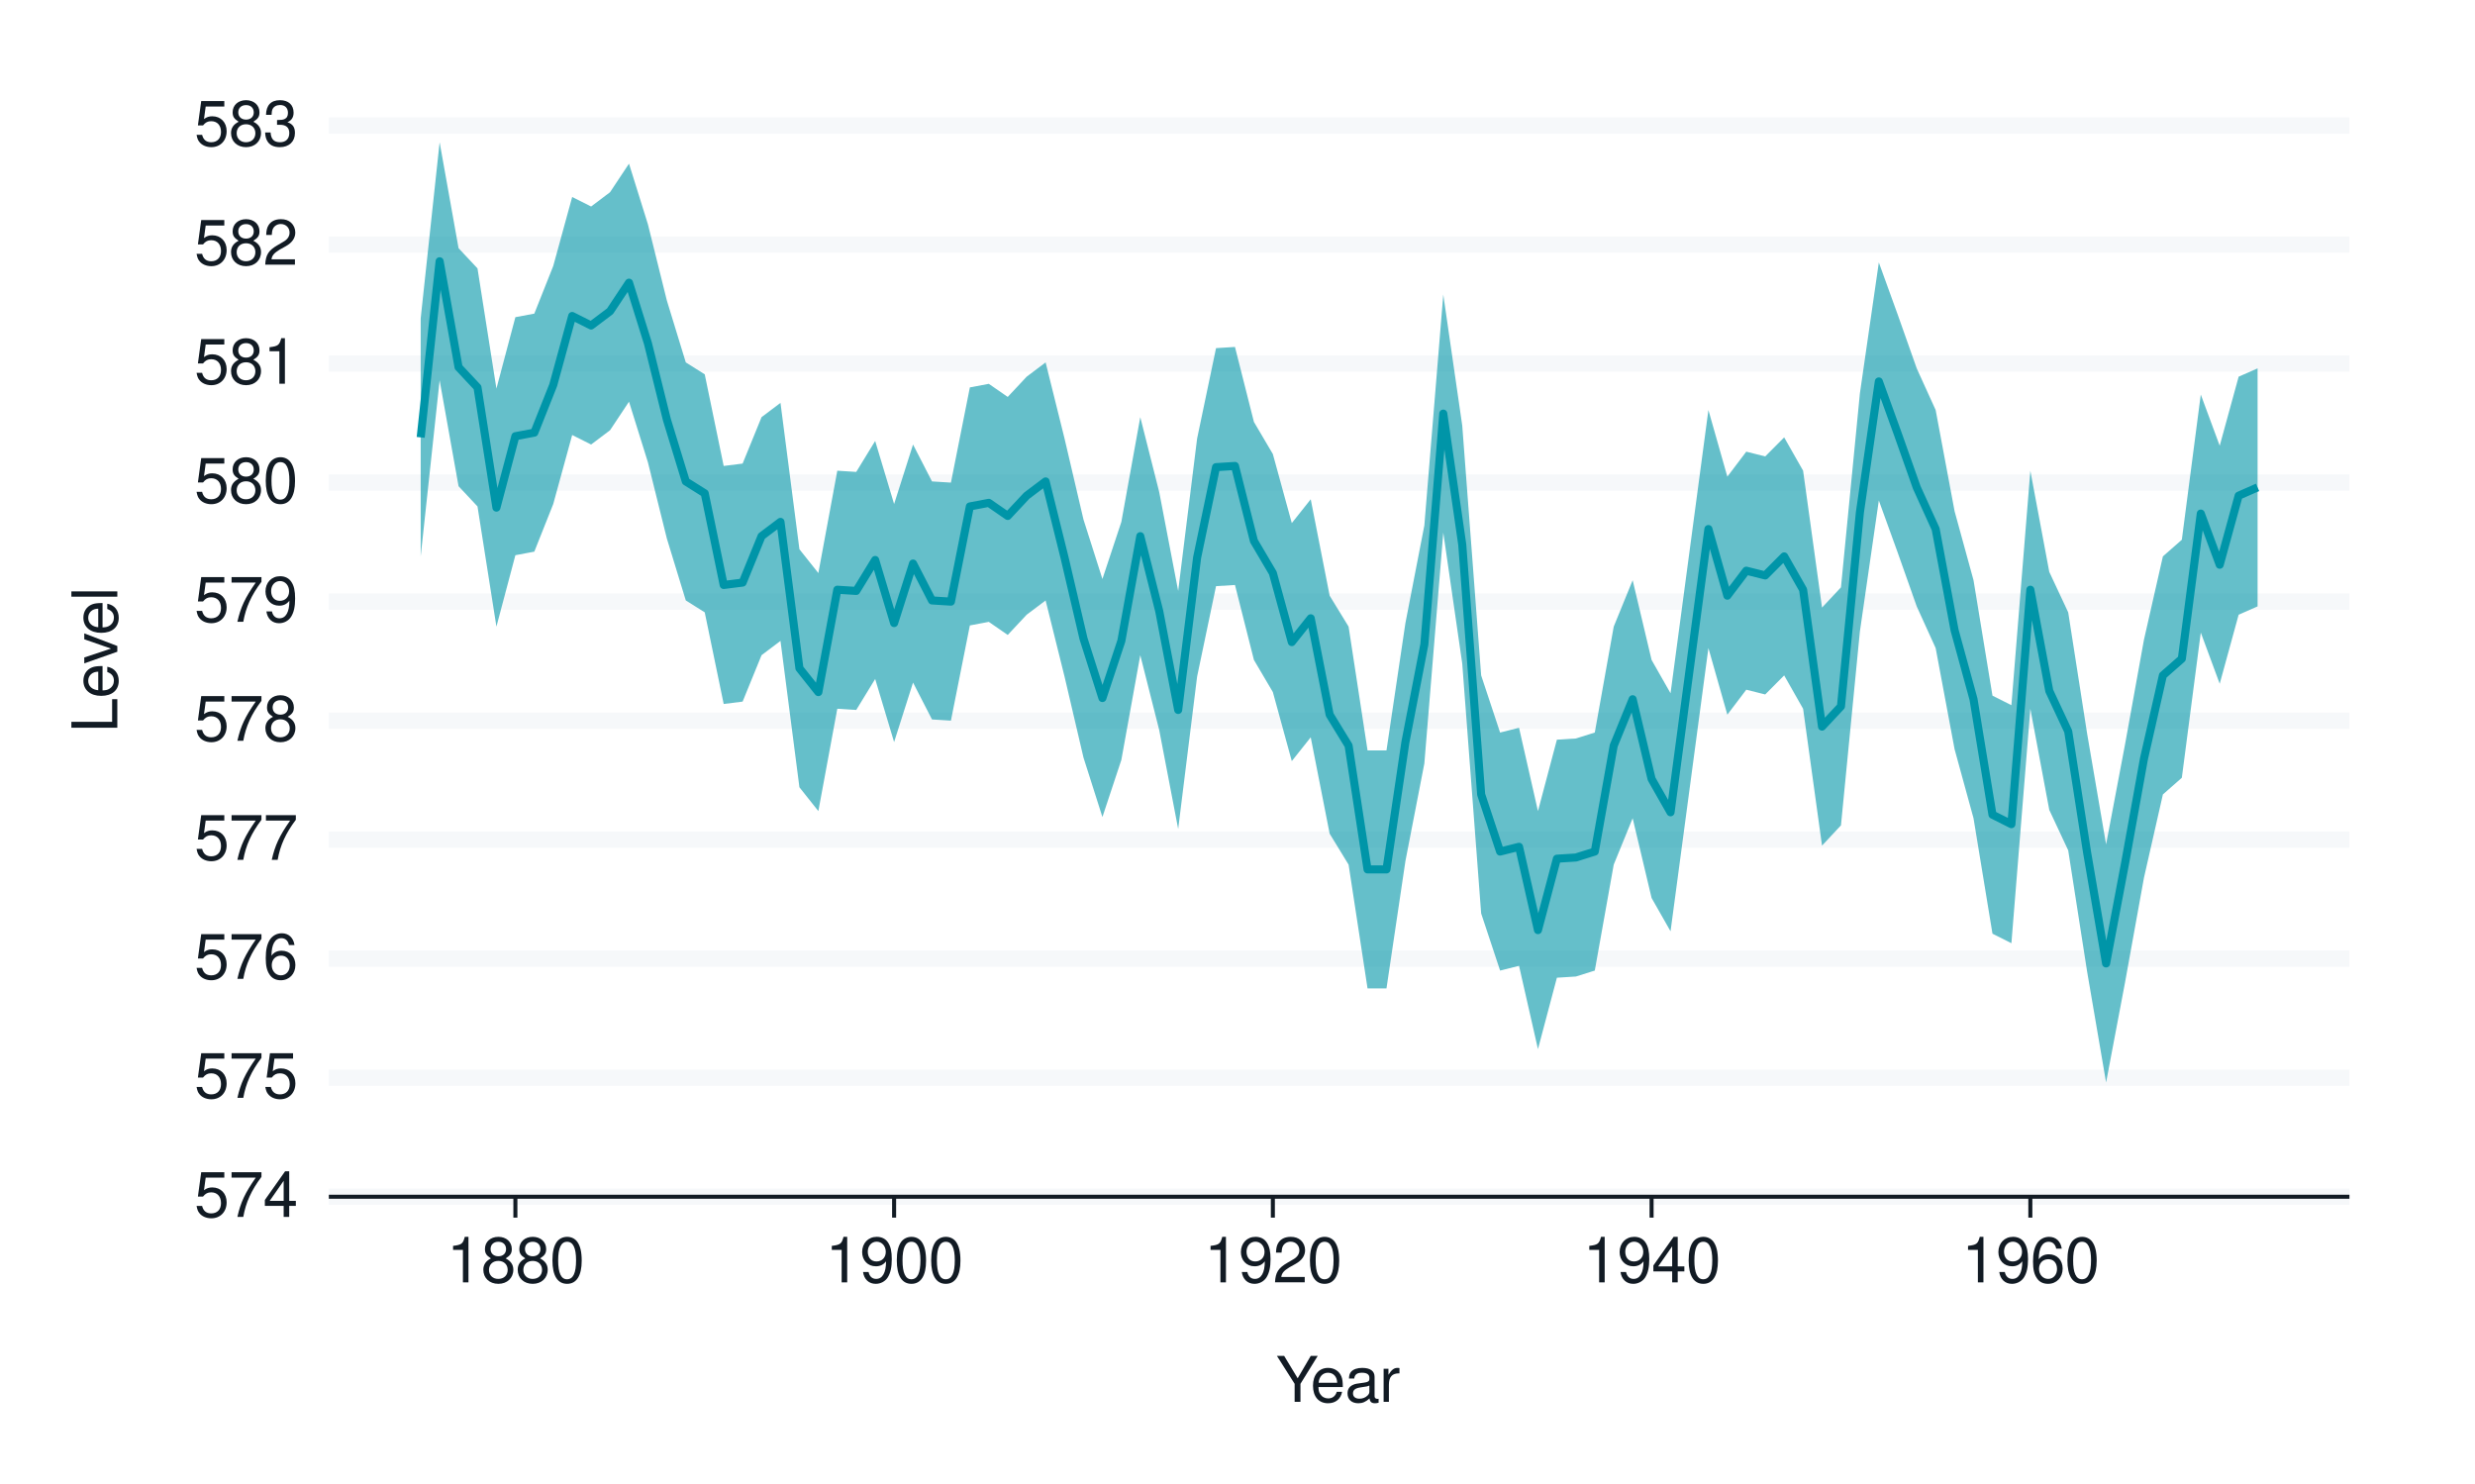
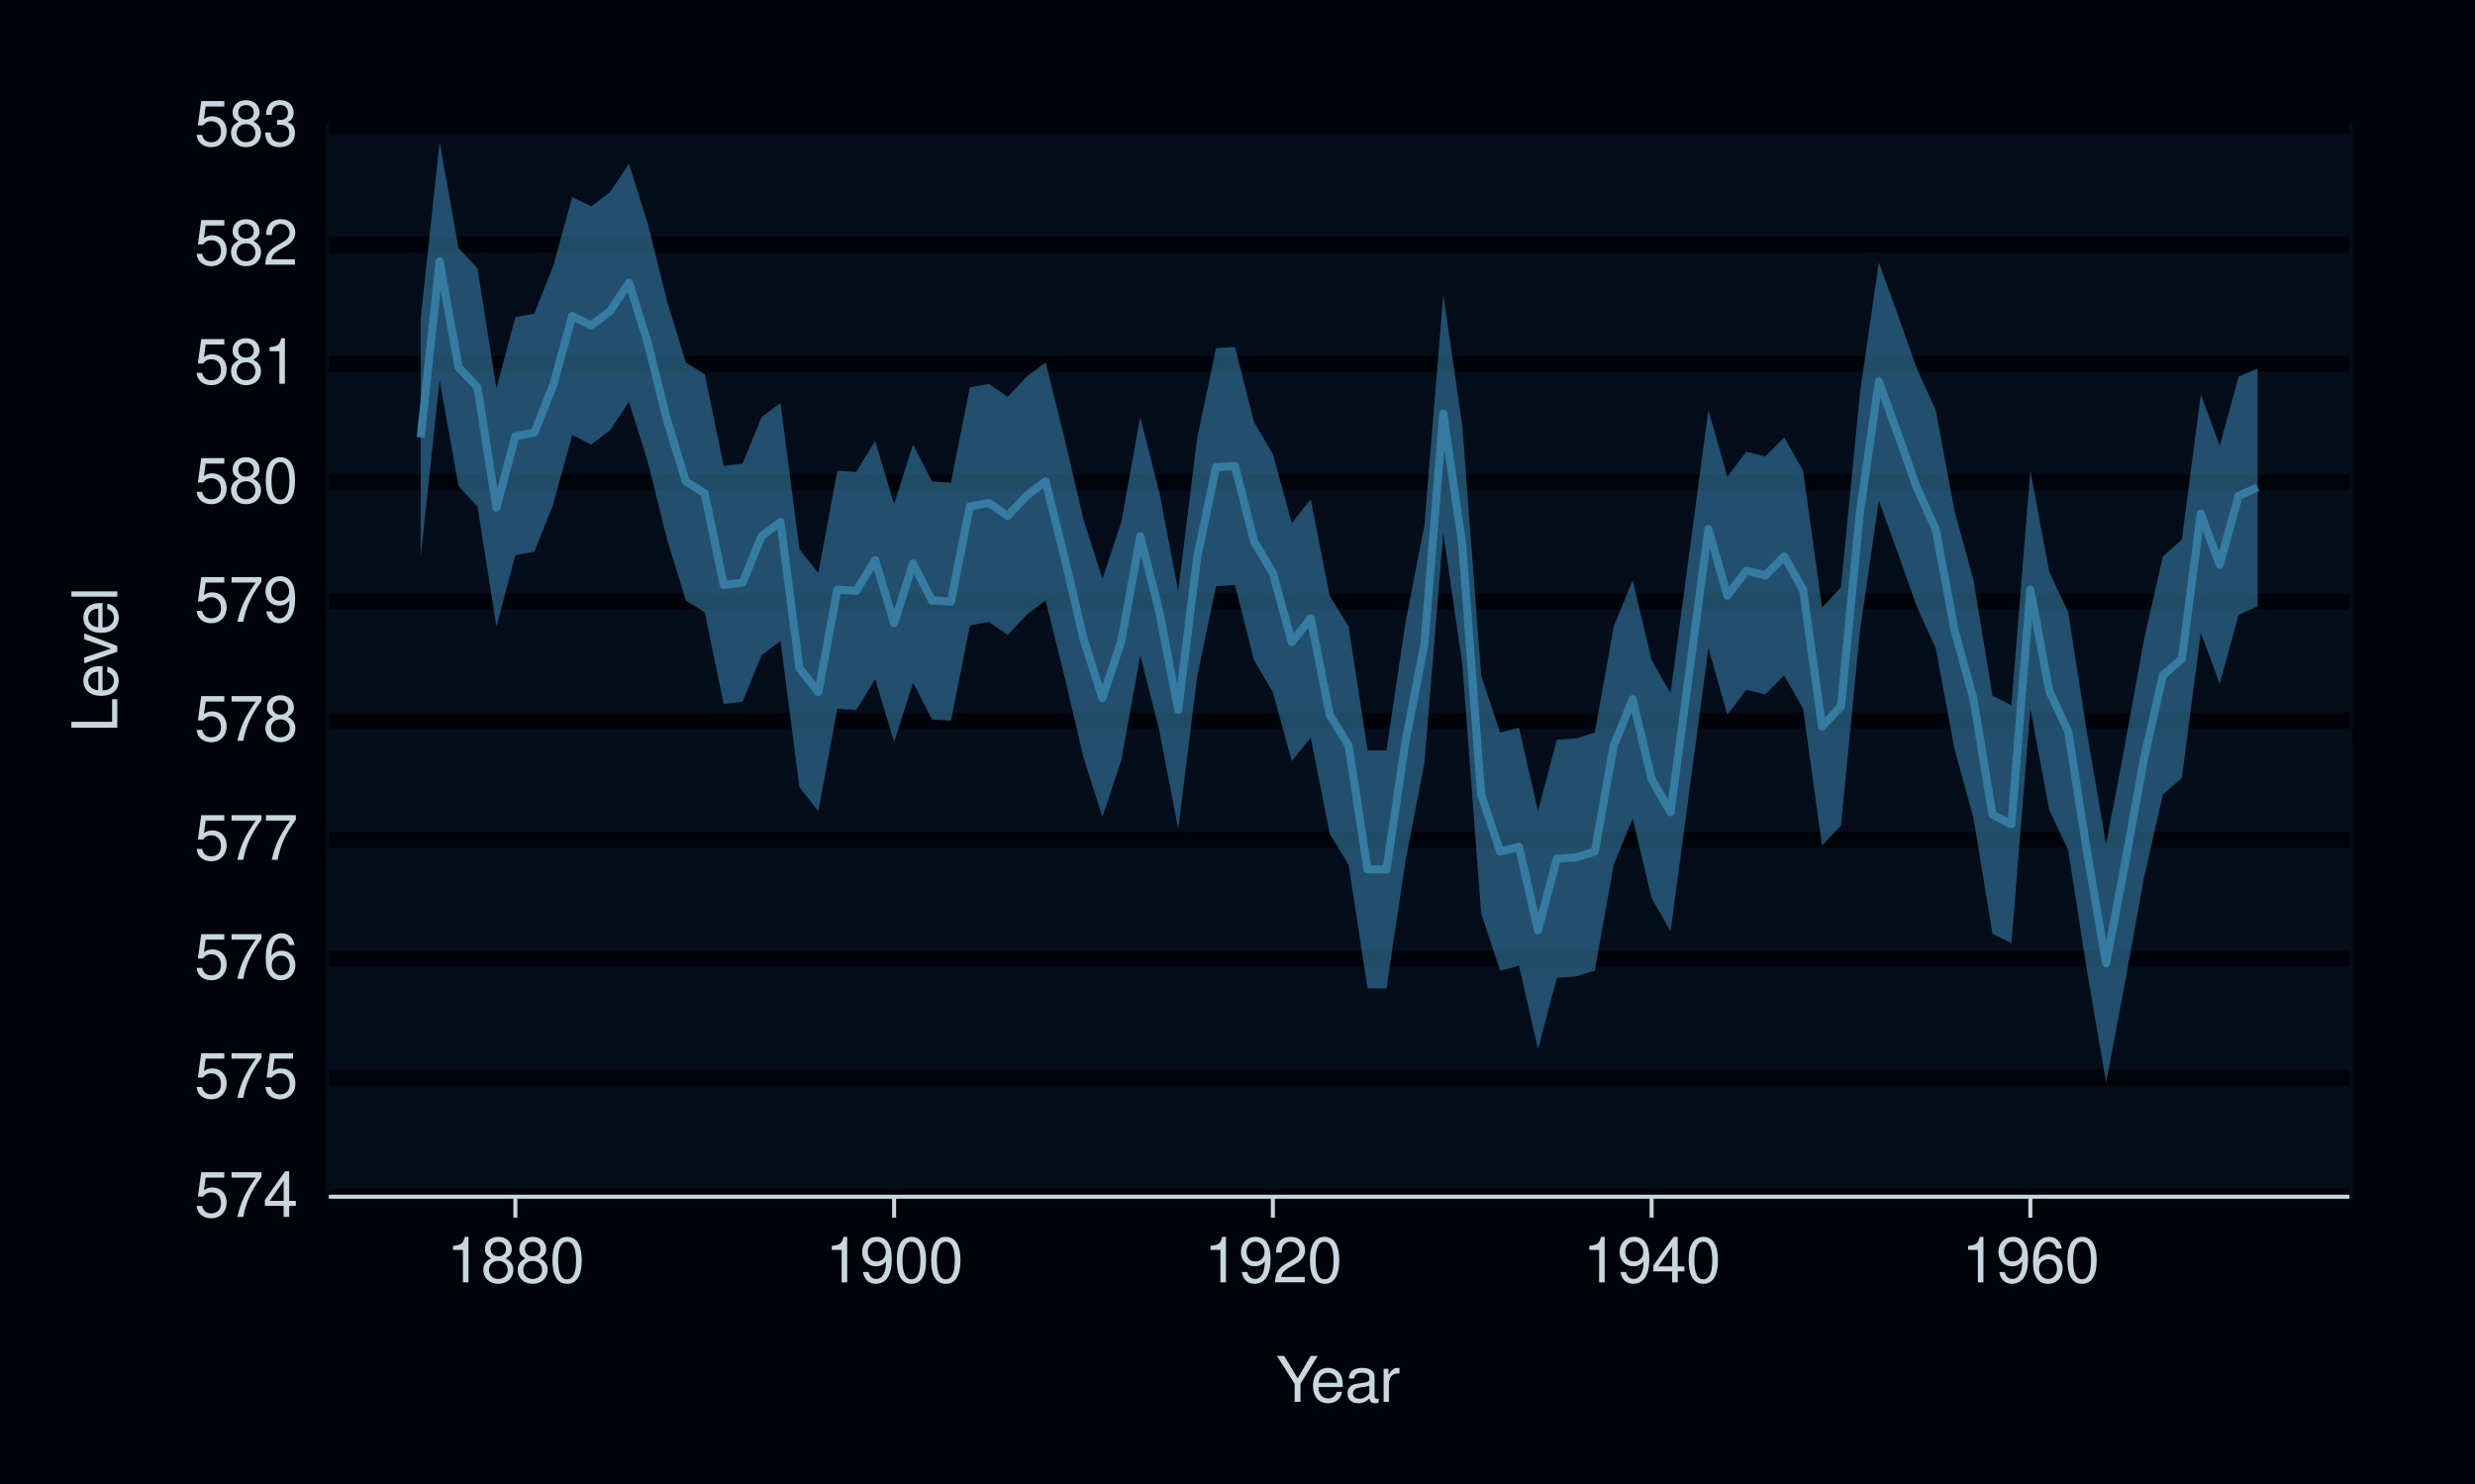
<svg xmlns="http://www.w3.org/2000/svg" xmlns:xlink="http://www.w3.org/1999/xlink" width="432pt" height="259pt" viewBox="0 0 432 259" version="1.1">
  <defs>
    <g>
      <symbol overflow="visible" id="glyph0-0">
        <path style="stroke:none;" d="" />
      </symbol>
      <symbol overflow="visible" id="glyph0-1">
        <path style="stroke:none;" d="M 5.234 -7.797 L 1.203 -7.797 L 0.625 -3.547 L 1.516 -3.547 C 1.969 -4.094 2.344 -4.281 2.953 -4.281 C 4 -4.281 4.656 -3.562 4.656 -2.406 C 4.656 -1.281 4 -0.609 2.953 -0.609 C 2.094 -0.609 1.578 -1.031 1.359 -1.906 L 0.391 -1.906 C 0.516 -1.281 0.625 -0.969 0.859 -0.688 C 1.297 -0.094 2.094 0.25 2.969 0.25 C 4.547 0.25 5.641 -0.891 5.641 -2.547 C 5.641 -4.078 4.625 -5.141 3.125 -5.141 C 2.578 -5.141 2.141 -5 1.688 -4.656 L 1.984 -6.844 L 5.234 -6.844 Z M 5.234 -7.797 " />
      </symbol>
      <symbol overflow="visible" id="glyph0-2">
        <path style="stroke:none;" d="M 5.719 -7.797 L 0.5 -7.797 L 0.5 -6.844 L 4.719 -6.844 C 2.859 -4.188 2.094 -2.562 1.516 0 L 2.547 0 C 2.984 -2.5 3.953 -4.641 5.719 -6.984 Z M 5.719 -7.797 " />
      </symbol>
      <symbol overflow="visible" id="glyph0-3">
        <path style="stroke:none;" d="M 3.594 -1.922 L 3.594 0 L 4.562 0 L 4.562 -1.922 L 5.719 -1.922 L 5.719 -2.797 L 4.562 -2.797 L 4.562 -7.953 L 3.844 -7.953 L 0.312 -2.953 L 0.312 -1.922 Z M 3.594 -2.797 L 1.156 -2.797 L 3.594 -6.297 Z M 3.594 -2.797 " />
      </symbol>
      <symbol overflow="visible" id="glyph0-4">
        <path style="stroke:none;" d="M 5.484 -5.891 C 5.297 -7.188 4.453 -7.953 3.266 -7.953 C 2.406 -7.953 1.641 -7.531 1.172 -6.812 C 0.688 -6.031 0.469 -5.078 0.469 -3.625 C 0.469 -2.281 0.656 -1.438 1.141 -0.734 C 1.547 -0.094 2.234 0.25 3.094 0.25 C 4.578 0.25 5.641 -0.859 5.641 -2.406 C 5.641 -3.875 4.656 -4.906 3.25 -4.906 C 2.484 -4.906 1.875 -4.625 1.469 -4.031 C 1.469 -6 2.094 -7.094 3.203 -7.094 C 3.891 -7.094 4.359 -6.656 4.516 -5.891 Z M 3.141 -4.047 C 4.062 -4.047 4.656 -3.391 4.656 -2.328 C 4.656 -1.328 4 -0.609 3.109 -0.609 C 2.203 -0.609 1.516 -1.359 1.516 -2.375 C 1.516 -3.359 2.172 -4.047 3.141 -4.047 Z M 3.141 -4.047 " />
      </symbol>
      <symbol overflow="visible" id="glyph0-5">
        <path style="stroke:none;" d="M 4.297 -4.188 C 5.109 -4.688 5.375 -5.078 5.375 -5.828 C 5.375 -7.078 4.406 -7.953 3.031 -7.953 C 1.656 -7.953 0.688 -7.078 0.688 -5.844 C 0.688 -5.078 0.938 -4.703 1.734 -4.188 C 0.844 -3.734 0.406 -3.094 0.406 -2.219 C 0.406 -0.766 1.469 0.25 3.031 0.25 C 4.562 0.25 5.641 -0.766 5.641 -2.219 C 5.641 -3.094 5.203 -3.734 4.297 -4.188 Z M 3.031 -7.094 C 3.844 -7.094 4.375 -6.594 4.375 -5.812 C 4.375 -5.062 3.844 -4.562 3.031 -4.562 C 2.203 -4.562 1.672 -5.062 1.672 -5.828 C 1.672 -6.594 2.203 -7.094 3.031 -7.094 Z M 3.031 -3.75 C 4 -3.75 4.656 -3.109 4.656 -2.188 C 4.656 -1.234 4 -0.609 3 -0.609 C 2.062 -0.609 1.391 -1.25 1.391 -2.172 C 1.391 -3.125 2.047 -3.75 3.031 -3.75 Z M 3.031 -3.75 " />
      </symbol>
      <symbol overflow="visible" id="glyph0-6">
        <path style="stroke:none;" d="M 0.578 -1.812 C 0.766 -0.516 1.609 0.25 2.797 0.25 C 3.656 0.25 4.438 -0.172 4.891 -0.875 C 5.375 -1.656 5.594 -2.625 5.594 -4.062 C 5.594 -5.406 5.406 -6.266 4.938 -6.969 C 4.516 -7.609 3.828 -7.953 2.969 -7.953 C 1.484 -7.953 0.422 -6.844 0.422 -5.297 C 0.422 -3.844 1.406 -2.812 2.812 -2.812 C 3.547 -2.812 4.109 -3.062 4.594 -3.672 C 4.594 -1.688 3.969 -0.609 2.859 -0.609 C 2.172 -0.609 1.703 -1.047 1.547 -1.812 Z M 2.953 -7.109 C 3.859 -7.109 4.547 -6.344 4.547 -5.328 C 4.547 -4.344 3.891 -3.656 2.922 -3.656 C 1.984 -3.656 1.406 -4.328 1.406 -5.375 C 1.406 -6.375 2.062 -7.109 2.953 -7.109 Z M 2.953 -7.109 " />
      </symbol>
      <symbol overflow="visible" id="glyph0-7">
        <path style="stroke:none;" d="M 3.031 -7.953 C 2.297 -7.953 1.641 -7.625 1.234 -7.078 C 0.719 -6.375 0.469 -5.328 0.469 -3.844 C 0.469 -1.172 1.359 0.25 3.031 0.25 C 4.672 0.25 5.578 -1.172 5.578 -3.781 C 5.578 -5.328 5.328 -6.359 4.812 -7.078 C 4.406 -7.641 3.766 -7.953 3.031 -7.953 Z M 3.031 -7.094 C 4.062 -7.094 4.594 -6.031 4.594 -3.875 C 4.594 -1.609 4.078 -0.547 3 -0.547 C 1.984 -0.547 1.469 -1.656 1.469 -3.844 C 1.469 -6.031 1.984 -7.094 3.031 -7.094 Z M 3.031 -7.094 " />
      </symbol>
      <symbol overflow="visible" id="glyph0-8">
        <path style="stroke:none;" d="M 2.844 -5.672 L 2.844 0 L 3.812 0 L 3.812 -7.953 L 3.172 -7.953 C 2.844 -6.734 2.625 -6.562 1.125 -6.375 L 1.125 -5.672 Z M 2.844 -5.672 " />
      </symbol>
      <symbol overflow="visible" id="glyph0-9">
        <path style="stroke:none;" d="M 5.562 -0.953 L 1.469 -0.953 C 1.562 -1.609 1.906 -2.031 2.875 -2.625 L 3.969 -3.234 C 5.062 -3.844 5.625 -4.656 5.625 -5.625 C 5.625 -6.297 5.359 -6.906 4.891 -7.344 C 4.438 -7.75 3.859 -7.953 3.125 -7.953 C 2.141 -7.953 1.391 -7.594 0.969 -6.922 C 0.688 -6.5 0.578 -6 0.547 -5.203 L 1.516 -5.203 C 1.547 -5.734 1.609 -6.062 1.75 -6.328 C 2 -6.812 2.516 -7.109 3.094 -7.109 C 3.969 -7.109 4.625 -6.469 4.625 -5.609 C 4.625 -4.969 4.266 -4.422 3.578 -4.031 L 2.562 -3.438 C 0.938 -2.5 0.469 -1.75 0.375 -0.016 L 5.562 -0.016 Z M 5.562 -0.953 " />
      </symbol>
      <symbol overflow="visible" id="glyph0-10">
        <path style="stroke:none;" d="M 2.438 -3.656 L 2.953 -3.656 C 4.016 -3.656 4.578 -3.172 4.578 -2.219 C 4.578 -1.203 3.969 -0.609 2.969 -0.609 C 1.906 -0.609 1.391 -1.141 1.312 -2.312 L 0.359 -2.312 C 0.391 -1.672 0.5 -1.25 0.688 -0.906 C 1.094 -0.125 1.859 0.25 2.922 0.25 C 4.531 0.25 5.562 -0.719 5.562 -2.219 C 5.562 -3.234 5.188 -3.781 4.25 -4.109 C 4.969 -4.406 5.328 -4.969 5.328 -5.766 C 5.328 -7.125 4.438 -7.953 2.953 -7.953 C 1.391 -7.953 0.547 -7.078 0.516 -5.391 L 1.484 -5.391 C 1.5 -5.875 1.547 -6.156 1.656 -6.391 C 1.875 -6.844 2.359 -7.109 2.969 -7.109 C 3.828 -7.109 4.344 -6.594 4.344 -5.734 C 4.344 -5.172 4.141 -4.828 3.719 -4.641 C 3.453 -4.531 3.109 -4.484 2.438 -4.484 Z M 2.438 -3.656 " />
      </symbol>
      <symbol overflow="visible" id="glyph0-11">
        <path style="stroke:none;" d="M 4.25 -3.141 L 7.266 -8.016 L 6.047 -8.016 L 3.766 -4.109 L 1.406 -8.016 L 0.141 -8.016 L 3.234 -3.141 L 3.234 0 L 4.25 0 Z M 4.25 -3.141 " />
      </symbol>
      <symbol overflow="visible" id="glyph0-12">
        <path style="stroke:none;" d="M 5.641 -2.578 C 5.641 -3.453 5.578 -3.984 5.406 -4.406 C 5.031 -5.359 4.156 -5.922 3.078 -5.922 C 1.469 -5.922 0.438 -4.703 0.438 -2.812 C 0.438 -0.906 1.438 0.25 3.062 0.25 C 4.375 0.25 5.297 -0.5 5.516 -1.75 L 4.594 -1.75 C 4.344 -0.984 3.828 -0.594 3.094 -0.594 C 2.516 -0.594 2.016 -0.859 1.703 -1.344 C 1.484 -1.672 1.406 -2 1.391 -2.578 Z M 1.422 -3.328 C 1.5 -4.391 2.141 -5.078 3.062 -5.078 C 4 -5.078 4.656 -4.359 4.656 -3.328 Z M 1.422 -3.328 " />
      </symbol>
      <symbol overflow="visible" id="glyph0-13">
        <path style="stroke:none;" d="M 5.891 -0.531 C 5.781 -0.516 5.734 -0.516 5.688 -0.516 C 5.375 -0.516 5.188 -0.688 5.188 -0.969 L 5.188 -4.359 C 5.188 -5.375 4.438 -5.922 3.031 -5.922 C 2.172 -5.922 1.5 -5.688 1.109 -5.266 C 0.844 -4.969 0.734 -4.625 0.719 -4.062 L 1.641 -4.062 C 1.719 -4.766 2.141 -5.078 2.984 -5.078 C 3.828 -5.078 4.281 -4.781 4.281 -4.219 L 4.281 -3.984 C 4.266 -3.594 4.062 -3.438 3.328 -3.344 C 2.031 -3.172 1.828 -3.141 1.469 -2.984 C 0.797 -2.703 0.469 -2.203 0.469 -1.453 C 0.469 -0.406 1.188 0.25 2.359 0.25 C 3.078 0.25 3.656 0 4.312 -0.594 C 4.375 0 4.656 0.25 5.266 0.25 C 5.453 0.25 5.578 0.234 5.891 0.156 Z M 4.281 -1.812 C 4.281 -1.5 4.188 -1.312 3.922 -1.062 C 3.547 -0.719 3.094 -0.547 2.547 -0.547 C 1.844 -0.547 1.422 -0.891 1.422 -1.469 C 1.422 -2.078 1.812 -2.391 2.812 -2.531 C 3.781 -2.656 3.969 -2.703 4.281 -2.844 Z M 4.281 -1.812 " />
      </symbol>
      <symbol overflow="visible" id="glyph0-14">
        <path style="stroke:none;" d="M 0.766 -5.766 L 0.766 0 L 1.688 0 L 1.688 -2.984 C 1.688 -4.375 2.266 -5 3.531 -4.969 L 3.531 -5.891 C 3.375 -5.922 3.281 -5.922 3.172 -5.922 C 2.578 -5.922 2.141 -5.578 1.609 -4.719 L 1.609 -5.766 Z M 0.766 -5.766 " />
      </symbol>
      <symbol overflow="visible" id="glyph1-0">
        <path style="stroke:none;" d="" />
      </symbol>
      <symbol overflow="visible" id="glyph1-1">
        <path style="stroke:none;" d="M -8.016 -1.906 L -8.016 -0.875 L 0 -0.875 L 0 -5.859 L -0.906 -5.859 L -0.906 -1.906 Z M -8.016 -1.906 " />
      </symbol>
      <symbol overflow="visible" id="glyph1-2">
        <path style="stroke:none;" d="M -2.578 -5.641 C -3.453 -5.641 -3.984 -5.578 -4.406 -5.406 C -5.359 -5.031 -5.922 -4.156 -5.922 -3.078 C -5.922 -1.469 -4.703 -0.438 -2.812 -0.438 C -0.906 -0.438 0.25 -1.438 0.25 -3.062 C 0.25 -4.375 -0.5 -5.297 -1.75 -5.516 L -1.75 -4.594 C -0.984 -4.344 -0.594 -3.828 -0.594 -3.094 C -0.594 -2.516 -0.859 -2.016 -1.344 -1.703 C -1.672 -1.484 -2 -1.406 -2.578 -1.391 Z M -3.328 -1.422 C -4.391 -1.5 -5.078 -2.141 -5.078 -3.062 C -5.078 -4 -4.359 -4.656 -3.328 -4.656 Z M -3.328 -1.422 " />
      </symbol>
      <symbol overflow="visible" id="glyph1-3">
        <path style="stroke:none;" d="M 0 -3.141 L -5.766 -5.344 L -5.766 -4.312 L -1.094 -2.688 L -5.766 -1.141 L -5.766 -0.109 L 0 -2.141 Z M 0 -3.141 " />
      </symbol>
      <symbol overflow="visible" id="glyph1-4">
        <path style="stroke:none;" d="M -8.016 -1.672 L -8.016 -0.75 L 0 -0.75 L 0 -1.672 Z M -8.016 -1.672 " />
      </symbol>
    </g>
  </defs>
  <g id="surface331">
-     <rect x="0" y="0" width="432" height="259" style="fill:rgb(100%,100%,100%);fill-opacity:1;stroke:none;" />
-     <path style="fill:none;stroke-width:1.067;stroke-linecap:round;stroke-linejoin:round;stroke:rgb(100%,100%,100%);stroke-opacity:1;stroke-miterlimit:10;" d="M 0 259 L 432 259 L 432 0 L 0 0 Z M 0 259 " />
-     <path style="fill-rule:nonzero;fill:rgb(100%,100%,100%);fill-opacity:1;stroke-width:1.067;stroke-linecap:round;stroke-linejoin:round;stroke:rgb(100%,100%,100%);stroke-opacity:1;stroke-miterlimit:10;" d="M 57.398 208.883 L 410.082 208.883 L 410.082 21.918 L 57.398 21.918 Z M 57.398 208.883 " />
-     <path style="fill:none;stroke-width:2.838;stroke-linecap:butt;stroke-linejoin:round;stroke:rgb(96.471%,97.255%,98.039%);stroke-opacity:1;stroke-miterlimit:10;" d="M 57.398 208.883 L 410.082 208.883 " />
-     <path style="fill:none;stroke-width:2.838;stroke-linecap:butt;stroke-linejoin:round;stroke:rgb(96.471%,97.255%,98.039%);stroke-opacity:1;stroke-miterlimit:10;" d="M 57.398 188.109 L 410.082 188.109 " />
-     <path style="fill:none;stroke-width:2.838;stroke-linecap:butt;stroke-linejoin:round;stroke:rgb(96.471%,97.255%,98.039%);stroke-opacity:1;stroke-miterlimit:10;" d="M 57.398 167.332 L 410.082 167.332 " />
-     <path style="fill:none;stroke-width:2.838;stroke-linecap:butt;stroke-linejoin:round;stroke:rgb(96.471%,97.255%,98.039%);stroke-opacity:1;stroke-miterlimit:10;" d="M 57.398 146.559 L 410.082 146.559 " />
-     <path style="fill:none;stroke-width:2.838;stroke-linecap:butt;stroke-linejoin:round;stroke:rgb(96.471%,97.255%,98.039%);stroke-opacity:1;stroke-miterlimit:10;" d="M 57.398 125.785 L 410.082 125.785 " />
-     <path style="fill:none;stroke-width:2.838;stroke-linecap:butt;stroke-linejoin:round;stroke:rgb(96.471%,97.255%,98.039%);stroke-opacity:1;stroke-miterlimit:10;" d="M 57.398 105.012 L 410.082 105.012 " />
-     <path style="fill:none;stroke-width:2.838;stroke-linecap:butt;stroke-linejoin:round;stroke:rgb(96.471%,97.255%,98.039%);stroke-opacity:1;stroke-miterlimit:10;" d="M 57.398 84.238 L 410.082 84.238 " />
-     <path style="fill:none;stroke-width:2.838;stroke-linecap:butt;stroke-linejoin:round;stroke:rgb(96.471%,97.255%,98.039%);stroke-opacity:1;stroke-miterlimit:10;" d="M 57.398 63.465 L 410.082 63.465 " />
-     <path style="fill:none;stroke-width:2.838;stroke-linecap:butt;stroke-linejoin:round;stroke:rgb(96.471%,97.255%,98.039%);stroke-opacity:1;stroke-miterlimit:10;" d="M 57.398 42.691 L 410.082 42.691 " />
-     <path style="fill:none;stroke-width:2.838;stroke-linecap:butt;stroke-linejoin:round;stroke:rgb(96.471%,97.255%,98.039%);stroke-opacity:1;stroke-miterlimit:10;" d="M 57.398 21.918 L 410.082 21.918 " />
-     <path style=" stroke:none;fill-rule:nonzero;fill:rgb(0%,58.431%,65.882%);fill-opacity:0.604;" d="M 73.43 55.57 L 76.734 24.824 L 80.039 43.316 L 83.344 46.848 L 86.648 67.828 L 89.957 55.363 L 93.262 54.742 L 96.566 46.43 L 99.871 34.383 L 103.176 36.043 L 106.48 33.551 L 109.789 28.566 L 113.094 39.16 L 116.398 52.457 L 119.703 63.258 L 123.008 65.336 L 126.316 81.332 L 129.621 80.914 L 132.926 72.812 L 136.23 70.32 L 139.535 95.871 L 142.84 100.027 L 146.148 82.16 L 149.453 82.371 L 152.758 76.969 L 156.062 87.977 L 159.367 77.59 L 162.676 84.031 L 165.98 84.238 L 169.285 67.621 L 172.59 66.996 L 175.895 69.281 L 179.199 65.75 L 182.508 63.258 L 185.812 76.551 L 189.117 90.68 L 192.422 101.066 L 195.727 91.094 L 199.031 72.812 L 202.34 85.902 L 205.645 103.145 L 208.949 76.551 L 212.254 60.766 L 215.559 60.559 L 218.867 73.645 L 222.172 79.254 L 225.477 91.301 L 228.781 87.148 L 232.086 103.973 L 235.391 109.375 L 238.699 130.98 L 242.004 130.98 L 245.309 108.754 L 248.613 91.719 L 251.918 51.418 L 255.227 74.27 L 258.531 117.891 L 261.836 127.863 L 265.141 127.031 L 268.445 141.574 L 271.75 129.109 L 275.059 128.902 L 278.363 127.863 L 281.668 109.375 L 284.973 101.273 L 288.277 115.191 L 291.586 121.008 L 294.891 96.289 L 298.195 71.566 L 301.5 83.199 L 304.805 78.836 L 308.109 79.668 L 311.418 76.344 L 314.723 82.16 L 318.027 106.051 L 321.332 102.52 L 324.637 68.66 L 327.941 45.809 L 331.25 54.949 L 334.555 64.297 L 337.859 71.566 L 341.164 89.227 L 344.469 101.273 L 347.777 121.426 L 351.082 123.086 L 354.387 82.16 L 357.691 99.82 L 360.996 106.883 L 364.301 128.07 L 367.609 147.391 L 370.914 129.941 L 374.219 111.66 L 377.523 97.117 L 380.828 94.211 L 384.137 68.867 L 387.441 77.801 L 390.746 65.75 L 394.051 64.297 L 394.051 105.844 L 390.746 107.297 L 387.441 119.348 L 384.137 110.414 L 380.828 135.758 L 377.523 138.668 L 374.219 153.207 L 370.914 171.488 L 367.609 188.938 L 364.301 169.617 L 360.996 148.43 L 357.691 141.367 L 354.387 123.711 L 351.082 164.633 L 347.777 162.973 L 344.469 142.82 L 341.164 130.773 L 337.859 113.113 L 334.555 105.844 L 331.25 96.496 L 327.941 87.355 L 324.637 110.207 L 321.332 144.066 L 318.027 147.598 L 314.723 123.711 L 311.418 117.891 L 308.109 121.215 L 304.805 120.387 L 301.5 124.746 L 298.195 113.113 L 294.891 137.836 L 291.586 162.555 L 288.277 156.738 L 284.973 142.82 L 281.668 150.922 L 278.363 169.41 L 275.059 170.449 L 271.75 170.656 L 268.445 183.121 L 265.141 168.582 L 261.836 169.41 L 258.531 159.441 L 255.227 115.816 L 251.918 92.965 L 248.613 133.266 L 245.309 150.301 L 242.004 172.527 L 238.699 172.527 L 235.391 150.922 L 232.086 145.52 L 228.781 128.695 L 225.477 132.848 L 222.172 120.801 L 218.867 115.191 L 215.559 102.105 L 212.254 102.312 L 208.949 118.102 L 205.645 144.691 L 202.34 127.449 L 199.031 114.359 L 195.727 132.641 L 192.422 142.613 L 189.117 132.227 L 185.812 118.102 L 182.508 104.805 L 179.199 107.297 L 175.895 110.828 L 172.59 108.543 L 169.285 109.168 L 165.98 125.785 L 162.676 125.578 L 159.367 119.141 L 156.062 129.527 L 152.758 118.516 L 149.453 123.918 L 146.148 123.711 L 142.84 141.574 L 139.535 137.418 L 136.23 111.867 L 132.926 114.359 L 129.621 122.461 L 126.316 122.879 L 123.008 106.883 L 119.703 104.805 L 116.398 94.004 L 113.094 80.707 L 109.789 70.113 L 106.48 75.098 L 103.176 77.59 L 99.871 75.93 L 96.566 87.977 L 93.262 96.289 L 89.957 96.91 L 86.648 109.375 L 83.344 88.395 L 80.039 84.863 L 76.734 66.375 L 73.43 97.117 Z M 73.43 55.57 " />
-     <path style="fill:none;stroke-width:1.408;stroke-linecap:butt;stroke-linejoin:round;stroke:rgb(0%,58.431%,65.882%);stroke-opacity:1;stroke-miterlimit:10;" d="M 73.43 76.344 L 76.734 45.602 L 80.039 64.09 L 83.344 67.621 L 86.648 88.602 L 89.957 76.137 L 93.262 75.516 L 96.566 67.203 L 99.871 55.156 L 103.176 56.816 L 106.48 54.324 L 109.789 49.34 L 113.094 59.934 L 116.398 73.23 L 119.703 84.031 L 123.008 86.109 L 126.316 102.105 L 129.621 101.688 L 132.926 93.586 L 136.23 91.094 L 139.535 116.645 L 142.84 120.801 L 146.148 102.934 L 149.453 103.145 L 152.758 97.742 L 156.062 108.754 L 159.367 98.363 L 162.676 104.805 L 165.98 105.012 L 169.285 88.395 L 172.59 87.77 L 175.895 90.055 L 179.199 86.523 L 182.508 84.031 L 185.812 97.328 L 189.117 111.453 L 192.422 121.84 L 195.727 111.867 L 199.031 93.586 L 202.34 106.676 L 205.645 123.918 L 208.949 97.328 L 212.254 81.539 L 215.559 81.332 L 218.867 94.418 L 222.172 100.027 L 225.477 112.074 L 228.781 107.922 L 232.086 124.746 L 235.391 130.148 L 238.699 151.754 L 242.004 151.754 L 245.309 129.527 L 248.613 112.492 L 251.918 72.191 L 255.227 95.043 L 258.531 138.668 L 261.836 148.637 L 265.141 147.805 L 268.445 162.348 L 271.75 149.883 L 275.059 149.676 L 278.363 148.637 L 281.668 130.148 L 284.973 122.047 L 288.277 135.965 L 291.586 141.781 L 294.891 117.062 L 298.195 92.34 L 301.5 103.973 L 304.805 99.613 L 308.109 100.441 L 311.418 97.117 L 314.723 102.934 L 318.027 126.824 L 321.332 123.293 L 324.637 89.434 L 327.941 66.582 L 331.25 75.723 L 334.555 85.07 L 337.859 92.34 L 341.164 110 L 344.469 122.047 L 347.777 142.199 L 351.082 143.859 L 354.387 102.934 L 357.691 120.594 L 360.996 127.656 L 364.301 148.844 L 367.609 168.164 L 370.914 150.715 L 374.219 132.434 L 377.523 117.891 L 380.828 114.984 L 384.137 89.641 L 387.441 98.574 L 390.746 86.523 L 394.051 85.07 " />
-     <g style="fill:rgb(7.059%,10.588%,14.118%);fill-opacity:1;">
+     <rect x="0" y="0" width="432" height="259" style="fill:rgb(0%,1.569%,3.922%);fill-opacity:1;stroke:none;" />
+     <path style="fill:none;stroke-width:1.067;stroke-linecap:round;stroke-linejoin:round;stroke:rgb(0%,1.569%,3.922%);stroke-opacity:1;stroke-miterlimit:10;" d="M 0 259 L 432 259 L 432 0 L 0 0 Z M 0 259 " />
+     <path style="fill-rule:nonzero;fill:rgb(1.961%,5.098%,10.588%);fill-opacity:1;stroke-width:1.067;stroke-linecap:round;stroke-linejoin:round;stroke:rgb(1.961%,5.098%,10.588%);stroke-opacity:1;stroke-miterlimit:10;" d="M 57.398 208.883 L 410.082 208.883 L 410.082 21.918 L 57.398 21.918 Z M 57.398 208.883 " />
+     <path style="fill:none;stroke-width:2.838;stroke-linecap:butt;stroke-linejoin:round;stroke:rgb(0%,1.569%,3.922%);stroke-opacity:1;stroke-miterlimit:10;" d="M 57.398 208.883 L 410.082 208.883 " />
+     <path style="fill:none;stroke-width:2.838;stroke-linecap:butt;stroke-linejoin:round;stroke:rgb(0%,1.569%,3.922%);stroke-opacity:1;stroke-miterlimit:10;" d="M 57.398 188.109 L 410.082 188.109 " />
+     <path style="fill:none;stroke-width:2.838;stroke-linecap:butt;stroke-linejoin:round;stroke:rgb(0%,1.569%,3.922%);stroke-opacity:1;stroke-miterlimit:10;" d="M 57.398 167.332 L 410.082 167.332 " />
+     <path style="fill:none;stroke-width:2.838;stroke-linecap:butt;stroke-linejoin:round;stroke:rgb(0%,1.569%,3.922%);stroke-opacity:1;stroke-miterlimit:10;" d="M 57.398 146.559 L 410.082 146.559 " />
+     <path style="fill:none;stroke-width:2.838;stroke-linecap:butt;stroke-linejoin:round;stroke:rgb(0%,1.569%,3.922%);stroke-opacity:1;stroke-miterlimit:10;" d="M 57.398 125.785 L 410.082 125.785 " />
+     <path style="fill:none;stroke-width:2.838;stroke-linecap:butt;stroke-linejoin:round;stroke:rgb(0%,1.569%,3.922%);stroke-opacity:1;stroke-miterlimit:10;" d="M 57.398 105.012 L 410.082 105.012 " />
+     <path style="fill:none;stroke-width:2.838;stroke-linecap:butt;stroke-linejoin:round;stroke:rgb(0%,1.569%,3.922%);stroke-opacity:1;stroke-miterlimit:10;" d="M 57.398 84.238 L 410.082 84.238 " />
+     <path style="fill:none;stroke-width:2.838;stroke-linecap:butt;stroke-linejoin:round;stroke:rgb(0%,1.569%,3.922%);stroke-opacity:1;stroke-miterlimit:10;" d="M 57.398 63.465 L 410.082 63.465 " />
+     <path style="fill:none;stroke-width:2.838;stroke-linecap:butt;stroke-linejoin:round;stroke:rgb(0%,1.569%,3.922%);stroke-opacity:1;stroke-miterlimit:10;" d="M 57.398 42.691 L 410.082 42.691 " />
+     <path style="fill:none;stroke-width:2.838;stroke-linecap:butt;stroke-linejoin:round;stroke:rgb(0%,1.569%,3.922%);stroke-opacity:1;stroke-miterlimit:10;" d="M 57.398 21.918 L 410.082 21.918 " />
+     <path style=" stroke:none;fill-rule:nonzero;fill:rgb(20.784%,48.235%,63.529%);fill-opacity:0.604;" d="M 73.43 55.57 L 76.734 24.824 L 80.039 43.316 L 83.344 46.848 L 86.648 67.828 L 89.957 55.363 L 93.262 54.742 L 96.566 46.43 L 99.871 34.383 L 103.176 36.043 L 106.48 33.551 L 109.789 28.566 L 113.094 39.16 L 116.398 52.457 L 119.703 63.258 L 123.008 65.336 L 126.316 81.332 L 129.621 80.914 L 132.926 72.812 L 136.23 70.32 L 139.535 95.871 L 142.84 100.027 L 146.148 82.16 L 149.453 82.371 L 152.758 76.969 L 156.062 87.977 L 159.367 77.59 L 162.676 84.031 L 165.98 84.238 L 169.285 67.621 L 172.59 66.996 L 175.895 69.281 L 179.199 65.75 L 182.508 63.258 L 185.812 76.551 L 189.117 90.68 L 192.422 101.066 L 195.727 91.094 L 199.031 72.812 L 202.34 85.902 L 205.645 103.145 L 208.949 76.551 L 212.254 60.766 L 215.559 60.559 L 218.867 73.645 L 222.172 79.254 L 225.477 91.301 L 228.781 87.148 L 232.086 103.973 L 235.391 109.375 L 238.699 130.98 L 242.004 130.98 L 245.309 108.754 L 248.613 91.719 L 251.918 51.418 L 255.227 74.27 L 258.531 117.891 L 261.836 127.863 L 265.141 127.031 L 268.445 141.574 L 271.75 129.109 L 275.059 128.902 L 278.363 127.863 L 281.668 109.375 L 284.973 101.273 L 288.277 115.191 L 291.586 121.008 L 294.891 96.289 L 298.195 71.566 L 301.5 83.199 L 304.805 78.836 L 308.109 79.668 L 311.418 76.344 L 314.723 82.16 L 318.027 106.051 L 321.332 102.52 L 324.637 68.66 L 327.941 45.809 L 331.25 54.949 L 334.555 64.297 L 337.859 71.566 L 341.164 89.227 L 344.469 101.273 L 347.777 121.426 L 351.082 123.086 L 354.387 82.16 L 357.691 99.82 L 360.996 106.883 L 364.301 128.07 L 367.609 147.391 L 370.914 129.941 L 374.219 111.66 L 377.523 97.117 L 380.828 94.211 L 384.137 68.867 L 387.441 77.801 L 390.746 65.75 L 394.051 64.297 L 394.051 105.844 L 390.746 107.297 L 387.441 119.348 L 384.137 110.414 L 380.828 135.758 L 377.523 138.668 L 374.219 153.207 L 370.914 171.488 L 367.609 188.938 L 364.301 169.617 L 360.996 148.43 L 357.691 141.367 L 354.387 123.711 L 351.082 164.633 L 347.777 162.973 L 344.469 142.82 L 341.164 130.773 L 337.859 113.113 L 334.555 105.844 L 331.25 96.496 L 327.941 87.355 L 324.637 110.207 L 321.332 144.066 L 318.027 147.598 L 314.723 123.711 L 311.418 117.891 L 308.109 121.215 L 304.805 120.387 L 301.5 124.746 L 298.195 113.113 L 294.891 137.836 L 291.586 162.555 L 288.277 156.738 L 284.973 142.82 L 281.668 150.922 L 278.363 169.41 L 275.059 170.449 L 271.75 170.656 L 268.445 183.121 L 265.141 168.582 L 261.836 169.41 L 258.531 159.441 L 255.227 115.816 L 251.918 92.965 L 248.613 133.266 L 245.309 150.301 L 242.004 172.527 L 238.699 172.527 L 235.391 150.922 L 232.086 145.52 L 228.781 128.695 L 225.477 132.848 L 222.172 120.801 L 218.867 115.191 L 215.559 102.105 L 212.254 102.312 L 208.949 118.102 L 205.645 144.691 L 202.34 127.449 L 199.031 114.359 L 195.727 132.641 L 192.422 142.613 L 189.117 132.227 L 185.812 118.102 L 182.508 104.805 L 179.199 107.297 L 175.895 110.828 L 172.59 108.543 L 169.285 109.168 L 165.98 125.785 L 162.676 125.578 L 159.367 119.141 L 156.062 129.527 L 152.758 118.516 L 149.453 123.918 L 146.148 123.711 L 142.84 141.574 L 139.535 137.418 L 136.23 111.867 L 132.926 114.359 L 129.621 122.461 L 126.316 122.879 L 123.008 106.883 L 119.703 104.805 L 116.398 94.004 L 113.094 80.707 L 109.789 70.113 L 106.48 75.098 L 103.176 77.59 L 99.871 75.93 L 96.566 87.977 L 93.262 96.289 L 89.957 96.91 L 86.648 109.375 L 83.344 88.395 L 80.039 84.863 L 76.734 66.375 L 73.43 97.117 Z M 73.43 55.57 " />
+     <path style="fill:none;stroke-width:1.408;stroke-linecap:butt;stroke-linejoin:round;stroke:rgb(20.784%,48.235%,63.529%);stroke-opacity:1;stroke-miterlimit:10;" d="M 73.43 76.344 L 76.734 45.602 L 80.039 64.09 L 83.344 67.621 L 86.648 88.602 L 89.957 76.137 L 93.262 75.516 L 96.566 67.203 L 99.871 55.156 L 103.176 56.816 L 106.48 54.324 L 109.789 49.34 L 113.094 59.934 L 116.398 73.23 L 119.703 84.031 L 123.008 86.109 L 126.316 102.105 L 129.621 101.688 L 132.926 93.586 L 136.23 91.094 L 139.535 116.645 L 142.84 120.801 L 146.148 102.934 L 149.453 103.145 L 152.758 97.742 L 156.062 108.754 L 159.367 98.363 L 162.676 104.805 L 165.98 105.012 L 169.285 88.395 L 172.59 87.77 L 175.895 90.055 L 179.199 86.523 L 182.508 84.031 L 185.812 97.328 L 189.117 111.453 L 192.422 121.84 L 195.727 111.867 L 199.031 93.586 L 202.34 106.676 L 205.645 123.918 L 208.949 97.328 L 212.254 81.539 L 215.559 81.332 L 218.867 94.418 L 222.172 100.027 L 225.477 112.074 L 228.781 107.922 L 232.086 124.746 L 235.391 130.148 L 238.699 151.754 L 242.004 151.754 L 245.309 129.527 L 248.613 112.492 L 251.918 72.191 L 255.227 95.043 L 258.531 138.668 L 261.836 148.637 L 265.141 147.805 L 268.445 162.348 L 271.75 149.883 L 275.059 149.676 L 278.363 148.637 L 281.668 130.148 L 284.973 122.047 L 288.277 135.965 L 291.586 141.781 L 294.891 117.062 L 298.195 92.34 L 301.5 103.973 L 304.805 99.613 L 308.109 100.441 L 311.418 97.117 L 314.723 102.934 L 318.027 126.824 L 321.332 123.293 L 324.637 89.434 L 327.941 66.582 L 331.25 75.723 L 334.555 85.07 L 337.859 92.34 L 341.164 110 L 344.469 122.047 L 347.777 142.199 L 351.082 143.859 L 354.387 102.934 L 357.691 120.594 L 360.996 127.656 L 364.301 148.844 L 367.609 168.164 L 370.914 150.715 L 374.219 132.434 L 377.523 117.891 L 380.828 114.984 L 384.137 89.641 L 387.441 98.574 L 390.746 86.523 L 394.051 85.07 " />
+     <g style="fill:rgb(78.431%,84.314%,87.451%);fill-opacity:1;">
      <use xlink:href="#glyph0-1" x="33.918" y="212.401" />
      <use xlink:href="#glyph0-2" x="39.918" y="212.401" />
      <use xlink:href="#glyph0-3" x="45.918" y="212.401" />
    </g>
-     <g style="fill:rgb(7.059%,10.588%,14.118%);fill-opacity:1;">
+     <g style="fill:rgb(78.431%,84.314%,87.451%);fill-opacity:1;">
      <use xlink:href="#glyph0-1" x="33.918" y="191.628" />
      <use xlink:href="#glyph0-2" x="39.918" y="191.628" />
      <use xlink:href="#glyph0-1" x="45.918" y="191.628" />
    </g>
-     <g style="fill:rgb(7.059%,10.588%,14.118%);fill-opacity:1;">
+     <g style="fill:rgb(78.431%,84.314%,87.451%);fill-opacity:1;">
      <use xlink:href="#glyph0-1" x="33.918" y="170.851" />
      <use xlink:href="#glyph0-2" x="39.918" y="170.851" />
      <use xlink:href="#glyph0-4" x="45.918" y="170.851" />
    </g>
-     <g style="fill:rgb(7.059%,10.588%,14.118%);fill-opacity:1;">
+     <g style="fill:rgb(78.431%,84.314%,87.451%);fill-opacity:1;">
      <use xlink:href="#glyph0-1" x="33.918" y="150.077" />
      <use xlink:href="#glyph0-2" x="39.918" y="150.077" />
      <use xlink:href="#glyph0-2" x="45.918" y="150.077" />
    </g>
-     <g style="fill:rgb(7.059%,10.588%,14.118%);fill-opacity:1;">
+     <g style="fill:rgb(78.431%,84.314%,87.451%);fill-opacity:1;">
      <use xlink:href="#glyph0-1" x="33.918" y="129.304" />
      <use xlink:href="#glyph0-2" x="39.918" y="129.304" />
      <use xlink:href="#glyph0-5" x="45.918" y="129.304" />
    </g>
-     <g style="fill:rgb(7.059%,10.588%,14.118%);fill-opacity:1;">
+     <g style="fill:rgb(78.431%,84.314%,87.451%);fill-opacity:1;">
      <use xlink:href="#glyph0-1" x="33.918" y="108.53" />
      <use xlink:href="#glyph0-2" x="39.918" y="108.53" />
      <use xlink:href="#glyph0-6" x="45.918" y="108.53" />
    </g>
-     <g style="fill:rgb(7.059%,10.588%,14.118%);fill-opacity:1;">
+     <g style="fill:rgb(78.431%,84.314%,87.451%);fill-opacity:1;">
      <use xlink:href="#glyph0-1" x="33.918" y="87.757" />
      <use xlink:href="#glyph0-5" x="39.918" y="87.757" />
      <use xlink:href="#glyph0-7" x="45.918" y="87.757" />
    </g>
-     <g style="fill:rgb(7.059%,10.588%,14.118%);fill-opacity:1;">
+     <g style="fill:rgb(78.431%,84.314%,87.451%);fill-opacity:1;">
      <use xlink:href="#glyph0-1" x="33.918" y="66.983" />
      <use xlink:href="#glyph0-5" x="39.918" y="66.983" />
      <use xlink:href="#glyph0-8" x="45.918" y="66.983" />
    </g>
-     <g style="fill:rgb(7.059%,10.588%,14.118%);fill-opacity:1;">
+     <g style="fill:rgb(78.431%,84.314%,87.451%);fill-opacity:1;">
      <use xlink:href="#glyph0-1" x="33.918" y="46.21" />
      <use xlink:href="#glyph0-5" x="39.918" y="46.21" />
      <use xlink:href="#glyph0-9" x="45.918" y="46.21" />
    </g>
-     <g style="fill:rgb(7.059%,10.588%,14.118%);fill-opacity:1;">
+     <g style="fill:rgb(78.431%,84.314%,87.451%);fill-opacity:1;">
      <use xlink:href="#glyph0-1" x="33.918" y="25.437" />
      <use xlink:href="#glyph0-5" x="39.918" y="25.437" />
      <use xlink:href="#glyph0-10" x="45.918" y="25.437" />
    </g>
-     <path style="fill:none;stroke-width:0.704;stroke-linecap:butt;stroke-linejoin:round;stroke:rgb(7.059%,10.588%,14.118%);stroke-opacity:1;stroke-miterlimit:10;" d="M 57.398 208.883 L 410.082 208.883 " />
-     <path style="fill:none;stroke-width:0.704;stroke-linecap:butt;stroke-linejoin:round;stroke:rgb(7.059%,10.588%,14.118%);stroke-opacity:1;stroke-miterlimit:10;" d="M 89.957 212.535 L 89.957 208.883 " />
-     <path style="fill:none;stroke-width:0.704;stroke-linecap:butt;stroke-linejoin:round;stroke:rgb(7.059%,10.588%,14.118%);stroke-opacity:1;stroke-miterlimit:10;" d="M 156.062 212.535 L 156.062 208.883 " />
-     <path style="fill:none;stroke-width:0.704;stroke-linecap:butt;stroke-linejoin:round;stroke:rgb(7.059%,10.588%,14.118%);stroke-opacity:1;stroke-miterlimit:10;" d="M 222.172 212.535 L 222.172 208.883 " />
-     <path style="fill:none;stroke-width:0.704;stroke-linecap:butt;stroke-linejoin:round;stroke:rgb(7.059%,10.588%,14.118%);stroke-opacity:1;stroke-miterlimit:10;" d="M 288.277 212.535 L 288.277 208.883 " />
-     <path style="fill:none;stroke-width:0.704;stroke-linecap:butt;stroke-linejoin:round;stroke:rgb(7.059%,10.588%,14.118%);stroke-opacity:1;stroke-miterlimit:10;" d="M 354.387 212.535 L 354.387 208.883 " />
-     <g style="fill:rgb(7.059%,10.588%,14.118%);fill-opacity:1;">
+     <path style="fill:none;stroke-width:0.704;stroke-linecap:butt;stroke-linejoin:round;stroke:rgb(78.431%,84.314%,87.451%);stroke-opacity:1;stroke-miterlimit:10;" d="M 57.398 208.883 L 410.082 208.883 " />
+     <path style="fill:none;stroke-width:0.704;stroke-linecap:butt;stroke-linejoin:round;stroke:rgb(78.431%,84.314%,87.451%);stroke-opacity:1;stroke-miterlimit:10;" d="M 89.957 212.535 L 89.957 208.883 " />
+     <path style="fill:none;stroke-width:0.704;stroke-linecap:butt;stroke-linejoin:round;stroke:rgb(78.431%,84.314%,87.451%);stroke-opacity:1;stroke-miterlimit:10;" d="M 156.062 212.535 L 156.062 208.883 " />
+     <path style="fill:none;stroke-width:0.704;stroke-linecap:butt;stroke-linejoin:round;stroke:rgb(78.431%,84.314%,87.451%);stroke-opacity:1;stroke-miterlimit:10;" d="M 222.172 212.535 L 222.172 208.883 " />
+     <path style="fill:none;stroke-width:0.704;stroke-linecap:butt;stroke-linejoin:round;stroke:rgb(78.431%,84.314%,87.451%);stroke-opacity:1;stroke-miterlimit:10;" d="M 288.277 212.535 L 288.277 208.883 " />
+     <path style="fill:none;stroke-width:0.704;stroke-linecap:butt;stroke-linejoin:round;stroke:rgb(78.431%,84.314%,87.451%);stroke-opacity:1;stroke-miterlimit:10;" d="M 354.387 212.535 L 354.387 208.883 " />
+     <g style="fill:rgb(78.431%,84.314%,87.451%);fill-opacity:1;">
      <use xlink:href="#glyph0-8" x="77.957" y="223.839" />
      <use xlink:href="#glyph0-5" x="83.957" y="223.839" />
      <use xlink:href="#glyph0-5" x="89.957" y="223.839" />
      <use xlink:href="#glyph0-7" x="95.957" y="223.839" />
    </g>
-     <g style="fill:rgb(7.059%,10.588%,14.118%);fill-opacity:1;">
+     <g style="fill:rgb(78.431%,84.314%,87.451%);fill-opacity:1;">
      <use xlink:href="#glyph0-8" x="144.062" y="223.839" />
      <use xlink:href="#glyph0-6" x="150.062" y="223.839" />
      <use xlink:href="#glyph0-7" x="156.062" y="223.839" />
      <use xlink:href="#glyph0-7" x="162.062" y="223.839" />
    </g>
-     <g style="fill:rgb(7.059%,10.588%,14.118%);fill-opacity:1;">
+     <g style="fill:rgb(78.431%,84.314%,87.451%);fill-opacity:1;">
      <use xlink:href="#glyph0-8" x="210.172" y="223.839" />
      <use xlink:href="#glyph0-6" x="216.172" y="223.839" />
      <use xlink:href="#glyph0-9" x="222.172" y="223.839" />
      <use xlink:href="#glyph0-7" x="228.172" y="223.839" />
    </g>
-     <g style="fill:rgb(7.059%,10.588%,14.118%);fill-opacity:1;">
+     <g style="fill:rgb(78.431%,84.314%,87.451%);fill-opacity:1;">
      <use xlink:href="#glyph0-8" x="276.277" y="223.839" />
      <use xlink:href="#glyph0-6" x="282.277" y="223.839" />
      <use xlink:href="#glyph0-3" x="288.277" y="223.839" />
      <use xlink:href="#glyph0-7" x="294.277" y="223.839" />
    </g>
-     <g style="fill:rgb(7.059%,10.588%,14.118%);fill-opacity:1;">
+     <g style="fill:rgb(78.431%,84.314%,87.451%);fill-opacity:1;">
      <use xlink:href="#glyph0-8" x="342.387" y="223.839" />
      <use xlink:href="#glyph0-6" x="348.387" y="223.839" />
      <use xlink:href="#glyph0-4" x="354.387" y="223.839" />
      <use xlink:href="#glyph0-7" x="360.387" y="223.839" />
    </g>
-     <g style="fill:rgb(7.059%,10.588%,14.118%);fill-opacity:1;">
+     <g style="fill:rgb(78.431%,84.314%,87.451%);fill-opacity:1;">
      <use xlink:href="#glyph0-11" x="222.738" y="244.683" />
      <use xlink:href="#glyph0-12" x="228.738" y="244.683" />
      <use xlink:href="#glyph0-13" x="234.738" y="244.683" />
      <use xlink:href="#glyph0-14" x="240.738" y="244.683" />
    </g>
-     <g style="fill:rgb(7.059%,10.588%,14.118%);fill-opacity:1;">
+     <g style="fill:rgb(78.431%,84.314%,87.451%);fill-opacity:1;">
      <use xlink:href="#glyph1-1" x="20.476" y="127.898" />
      <use xlink:href="#glyph1-2" x="20.476" y="121.898" />
      <use xlink:href="#glyph1-3" x="20.476" y="115.898" />
      <use xlink:href="#glyph1-2" x="20.476" y="110.898" />
      <use xlink:href="#glyph1-4" x="20.476" y="104.898" />
    </g>
  </g>
</svg>
